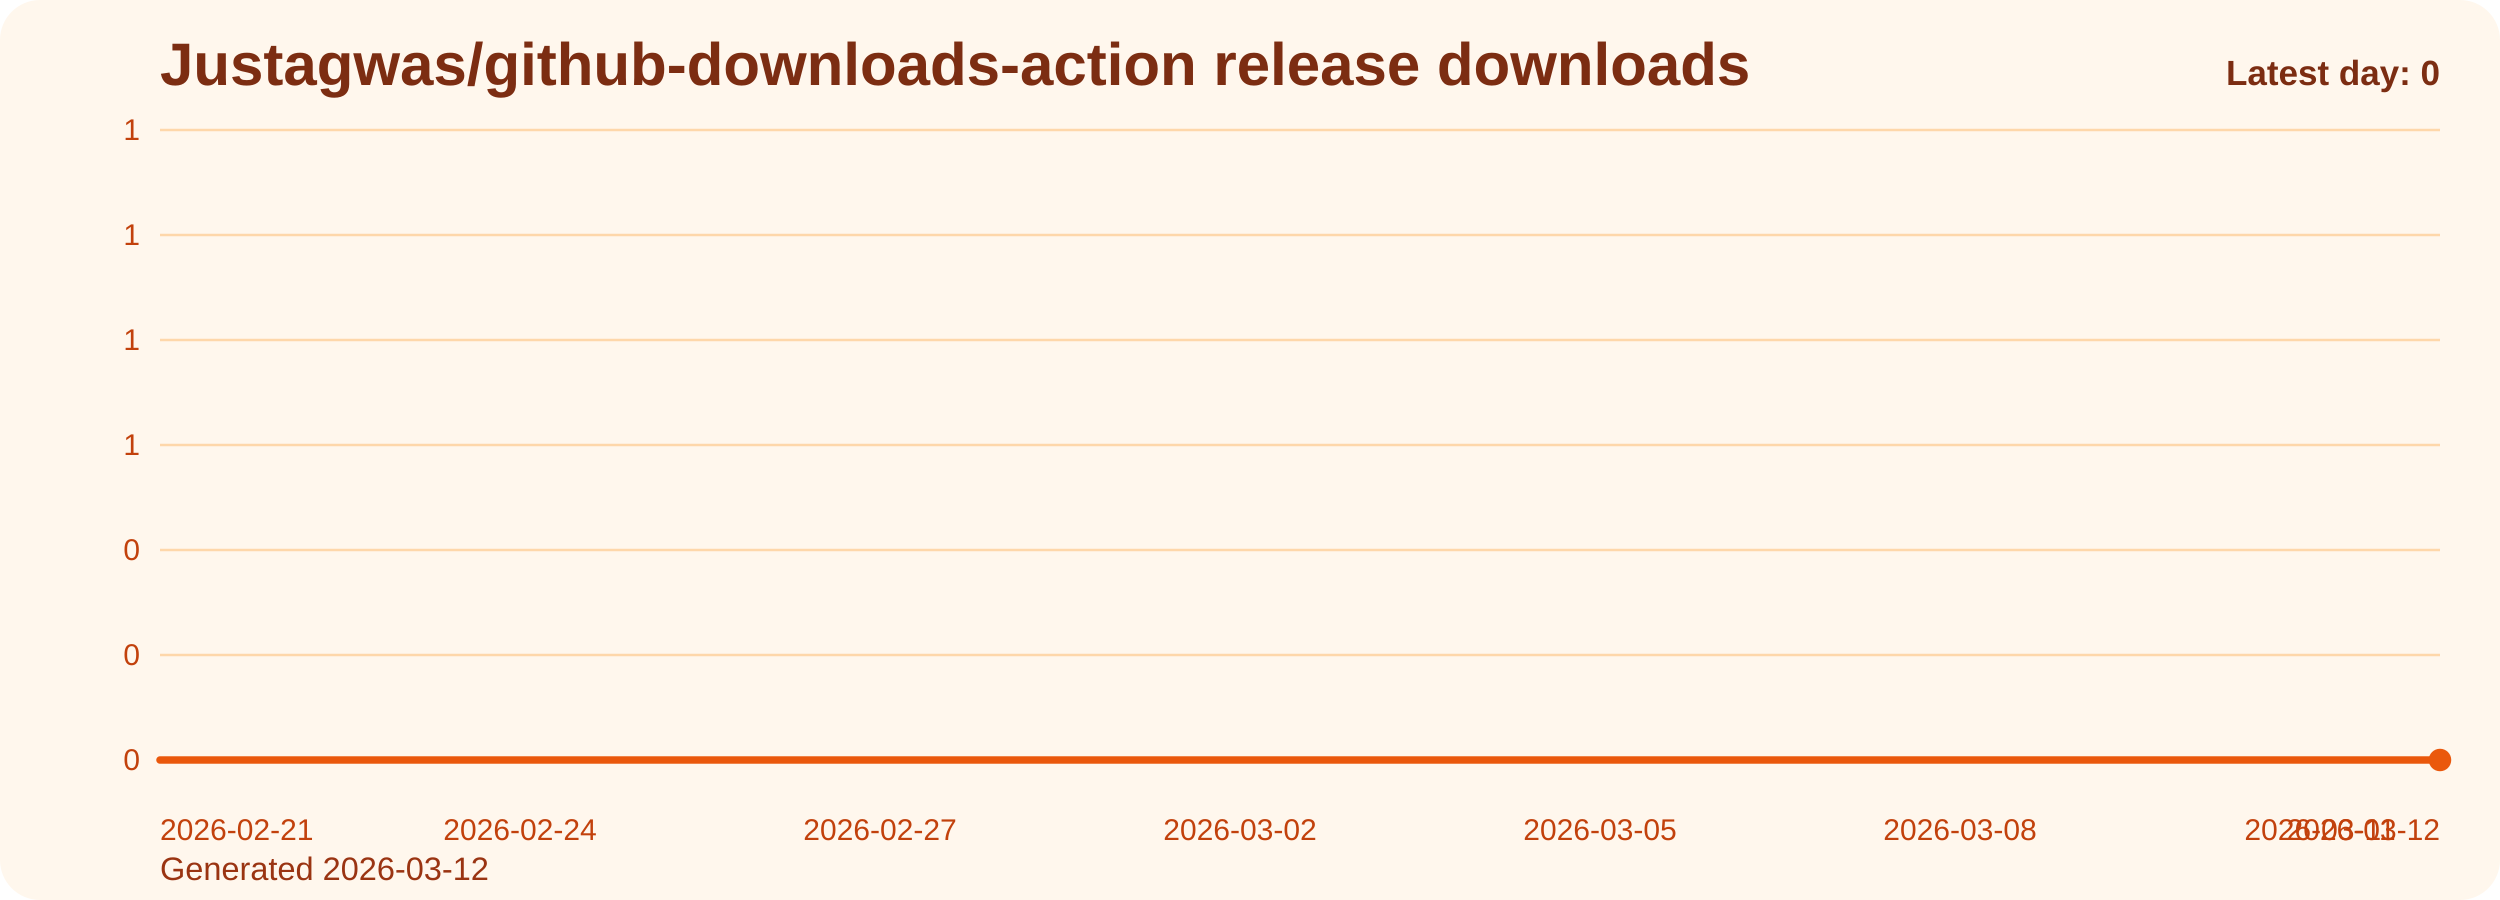
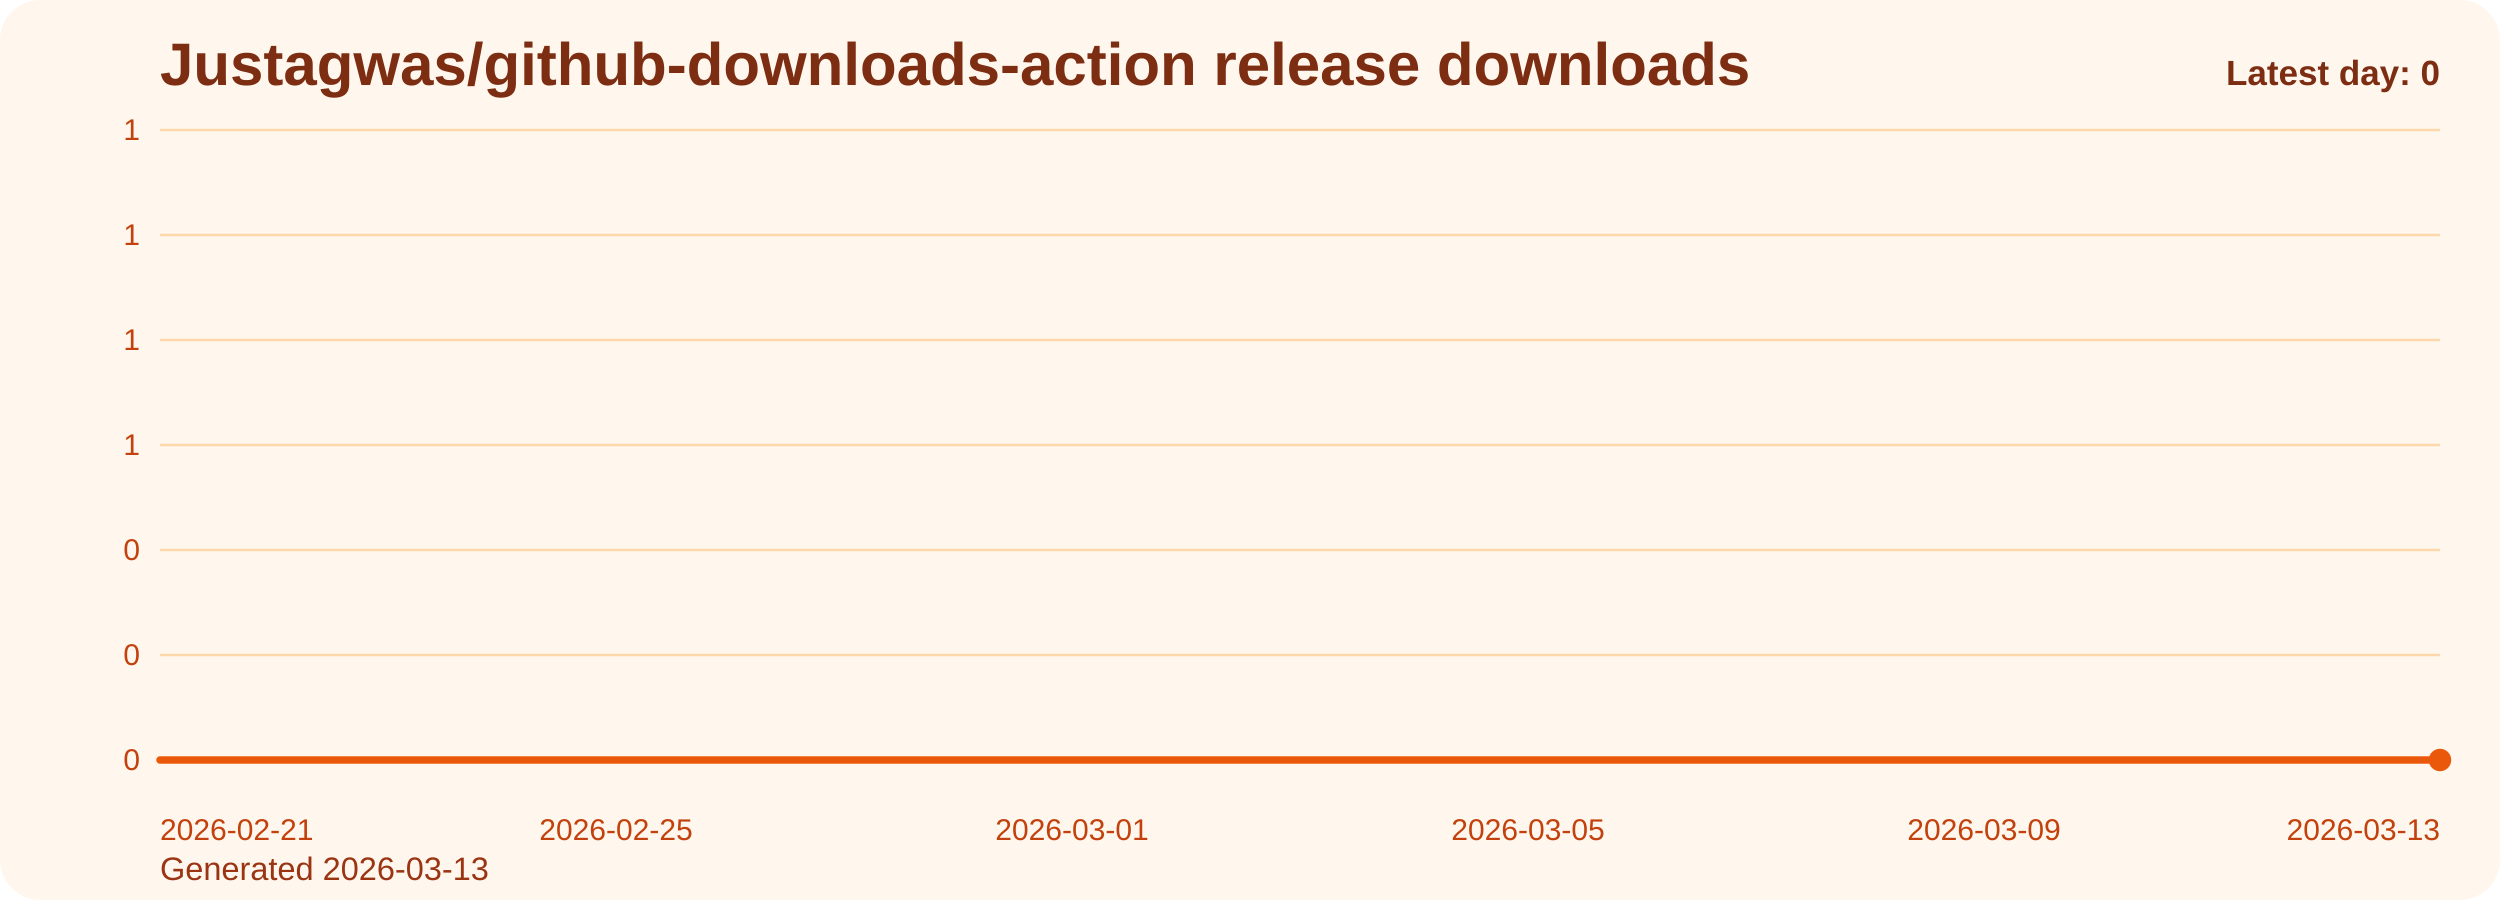
<svg xmlns="http://www.w3.org/2000/svg" viewBox="0 0 1000 360" role="img" aria-label="Justagwas/github-downloads-action release downloads chart">
  <defs>
    <linearGradient id="fill-daily-orange" x1="0" y1="0" x2="0" y2="1">
      <stop offset="0%" stop-color="#f97316" stop-opacity="0.32" />
      <stop offset="100%" stop-color="#f97316" stop-opacity="0.05" />
    </linearGradient>
    <style>
      .bg { fill: #fff7ed; }
      .title { font: 700 24px Arial, sans-serif; fill: #7c2d12; }
      .sub { font: 400 13px Arial, sans-serif; fill: #9a3412; }
      .grid { stroke: #fed7aa; stroke-width: 1; }
      .axis { font: 400 12px Arial, sans-serif; fill: #c2410c; }
      .line { fill: none; stroke: #ea580c; stroke-width: 3; stroke-linecap: round; stroke-linejoin: round; }
      .dot { fill: #ea580c; }
      .value { font: 600 11px Arial, sans-serif; fill: #9a3412; }
      .latest { font: 700 14px Arial, sans-serif; fill: #7c2d12; }
    </style>
  </defs>
  <rect class="bg" x="0" y="0" width="1000" height="360" rx="16" />
  <text class="title" x="64" y="34">Justagwas/github-downloads-action release downloads</text>
-   <text class="sub" x="64" y="352">Generated 2026-03-12</text>
+   <text class="sub" x="64" y="352">Generated 2026-03-13</text>
  <line x1="64" y1="52.00" x2="976" y2="52.00" class="grid" />
  <text x="56" y="56.00" text-anchor="end" class="axis">1</text>
  <line x1="64" y1="94.00" x2="976" y2="94.00" class="grid" />
  <text x="56" y="98.00" text-anchor="end" class="axis">1</text>
  <line x1="64" y1="136.00" x2="976" y2="136.00" class="grid" />
  <text x="56" y="140.00" text-anchor="end" class="axis">1</text>
  <line x1="64" y1="178.00" x2="976" y2="178.00" class="grid" />
  <text x="56" y="182.00" text-anchor="end" class="axis">1</text>
  <line x1="64" y1="220.00" x2="976" y2="220.00" class="grid" />
  <text x="56" y="224.00" text-anchor="end" class="axis">0</text>
  <line x1="64" y1="262.00" x2="976" y2="262.00" class="grid" />
  <text x="56" y="266.00" text-anchor="end" class="axis">0</text>
  <line x1="64" y1="304.00" x2="976" y2="304.00" class="grid" />
  <text x="56" y="308.00" text-anchor="end" class="axis">0</text>
-   <path d="M 64.00 304 L 64.00 304.00 L 112.00 304.00 L 160.00 304.00 L 208.00 304.00 L 256.00 304.00 L 304.00 304.00 L 352.00 304.00 L 400.00 304.00 L 448.00 304.00 L 496.00 304.00 L 544.00 304.00 L 592.00 304.00 L 640.00 304.00 L 688.00 304.00 L 736.00 304.00 L 784.00 304.00 L 832.00 304.00 L 880.00 304.00 L 928.00 304.00 L 976.00 304.00 L 976.00 304 Z" fill="url(#fill-daily-orange)" />
-   <polyline class="line" points="64.00,304.00 112.00,304.00 160.00,304.00 208.00,304.00 256.00,304.00 304.00,304.00 352.00,304.00 400.00,304.00 448.00,304.00 496.00,304.00 544.00,304.00 592.00,304.00 640.00,304.00 688.00,304.00 736.00,304.00 784.00,304.00 832.00,304.00 880.00,304.00 928.00,304.00 976.00,304.00" />
+   <path d="M 64.00 304 L 64.00 304.00 L 109.60 304.00 L 155.20 304.00 L 200.80 304.00 L 246.40 304.00 L 292.00 304.00 L 337.60 304.00 L 383.20 304.00 L 428.80 304.00 L 474.40 304.00 L 520.00 304.00 L 565.60 304.00 L 611.20 304.00 L 656.80 304.00 L 702.40 304.00 L 748.00 304.00 L 793.60 304.00 L 839.20 304.00 L 884.80 304.00 L 930.40 304.00 L 976.00 304.00 L 976.00 304 Z" fill="url(#fill-daily-orange)" />
+   <polyline class="line" points="64.00,304.00 109.60,304.00 155.20,304.00 200.80,304.00 246.40,304.00 292.00,304.00 337.60,304.00 383.20,304.00 428.80,304.00 474.40,304.00 520.00,304.00 565.60,304.00 611.20,304.00 656.80,304.00 702.40,304.00 748.00,304.00 793.60,304.00 839.20,304.00 884.80,304.00 930.40,304.00 976.00,304.00" />
  <circle class="dot" cx="976.00" cy="304.00" r="4.5" />
  <text class="axis" x="64.00" y="336" text-anchor="start">2026-02-21</text>
-   <text class="axis" x="208.00" y="336" text-anchor="middle">2026-02-24</text>
-   <text class="axis" x="352.00" y="336" text-anchor="middle">2026-02-27</text>
-   <text class="axis" x="496.00" y="336" text-anchor="middle">2026-03-02</text>
-   <text class="axis" x="640.00" y="336" text-anchor="middle">2026-03-05</text>
-   <text class="axis" x="784.00" y="336" text-anchor="middle">2026-03-08</text>
-   <text class="axis" x="928.00" y="336" text-anchor="middle">2026-03-11</text>
-   <text class="axis" x="976.00" y="336" text-anchor="end">2026-03-12</text>
+   <text class="axis" x="246.40" y="336" text-anchor="middle">2026-02-25</text>
+   <text class="axis" x="428.80" y="336" text-anchor="middle">2026-03-01</text>
+   <text class="axis" x="611.20" y="336" text-anchor="middle">2026-03-05</text>
+   <text class="axis" x="793.60" y="336" text-anchor="middle">2026-03-09</text>
+   <text class="axis" x="976.00" y="336" text-anchor="end">2026-03-13</text>
  <text class="latest" x="976" y="34" text-anchor="end">Latest day: 0</text>
</svg>
